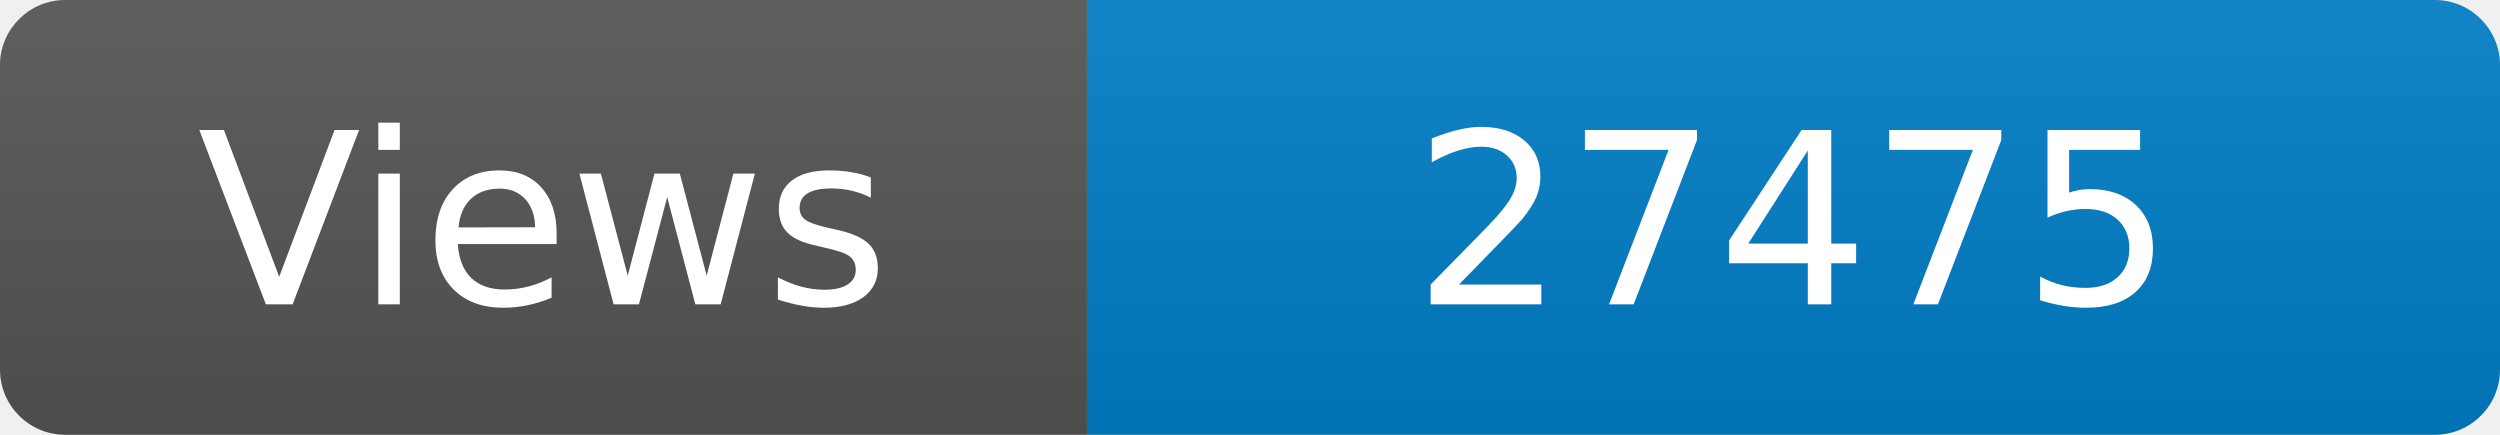
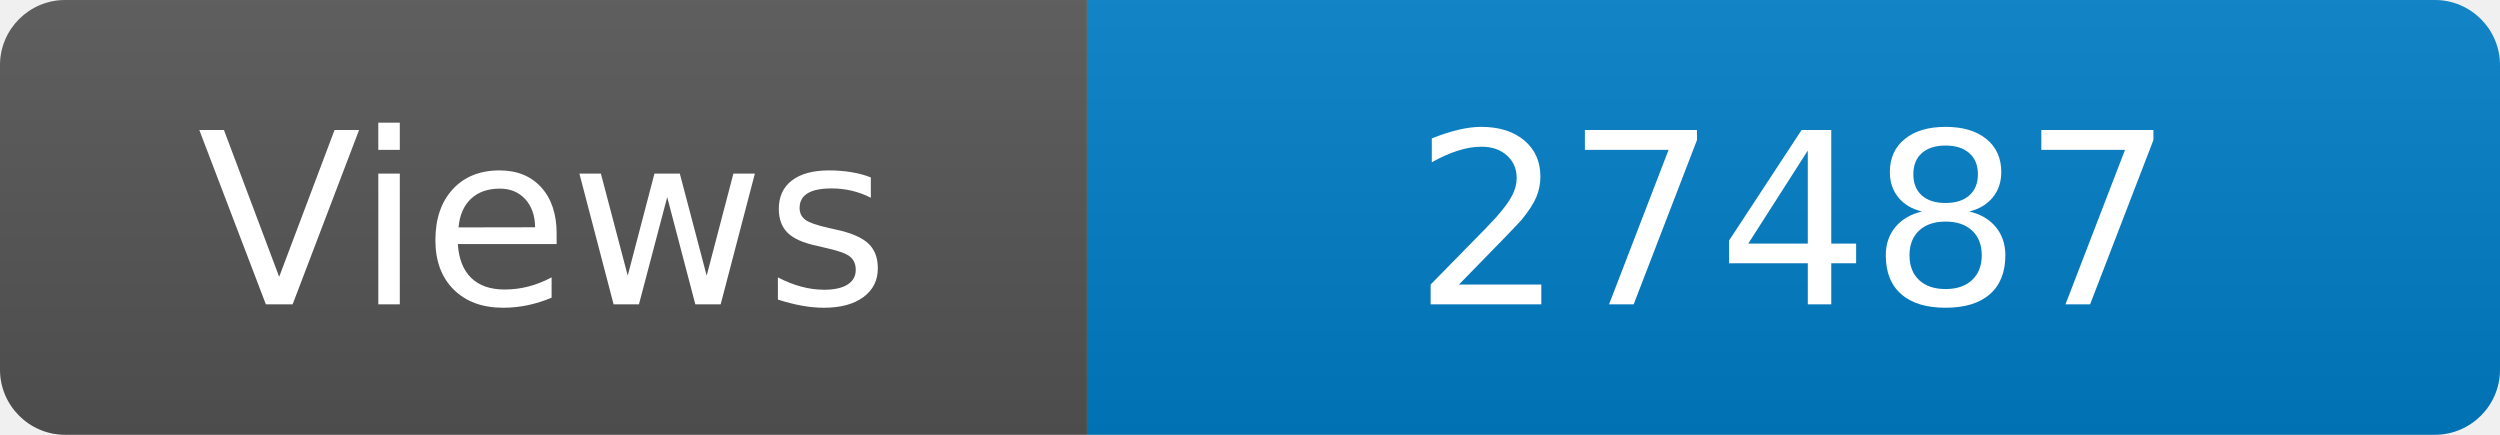
<svg xmlns="http://www.w3.org/2000/svg" width="115" height="20" role="img" aria-label="Maintained?: yes">
  <linearGradient id="s" x2="0" y2="100%">
    <stop offset="0" stop-color="#bbb" stop-opacity=".1" />
    <stop offset="1" stop-opacity=".1" />
  </linearGradient>
  <clipPath id="r">
    <rect width="115" height="20" rx="3" fill="#fff" />
  </clipPath>
  <g clip-path="url(#r)">
    <rect width="50" height="20" fill="#555" />
    <rect x="50" width="160" height="20" fill="#007ec6" />
    <rect width="115" height="20" fill="url(#s)" />
  </g>
  <g fill="#fff" text-anchor="middle" font-family="Verdana,Geneva,DejaVu Sans,sans-serif" font-size="110">
    <text x="250" y="140" transform="scale(.1)" fill="#fff">Views</text>
-     <text x="825" y="140" transform="scale(.1)" fill="#fff">27475</text>
+     <text x="825" y="140" transform="scale(.1)" fill="#fff">27487</text>
  </g>
</svg>
